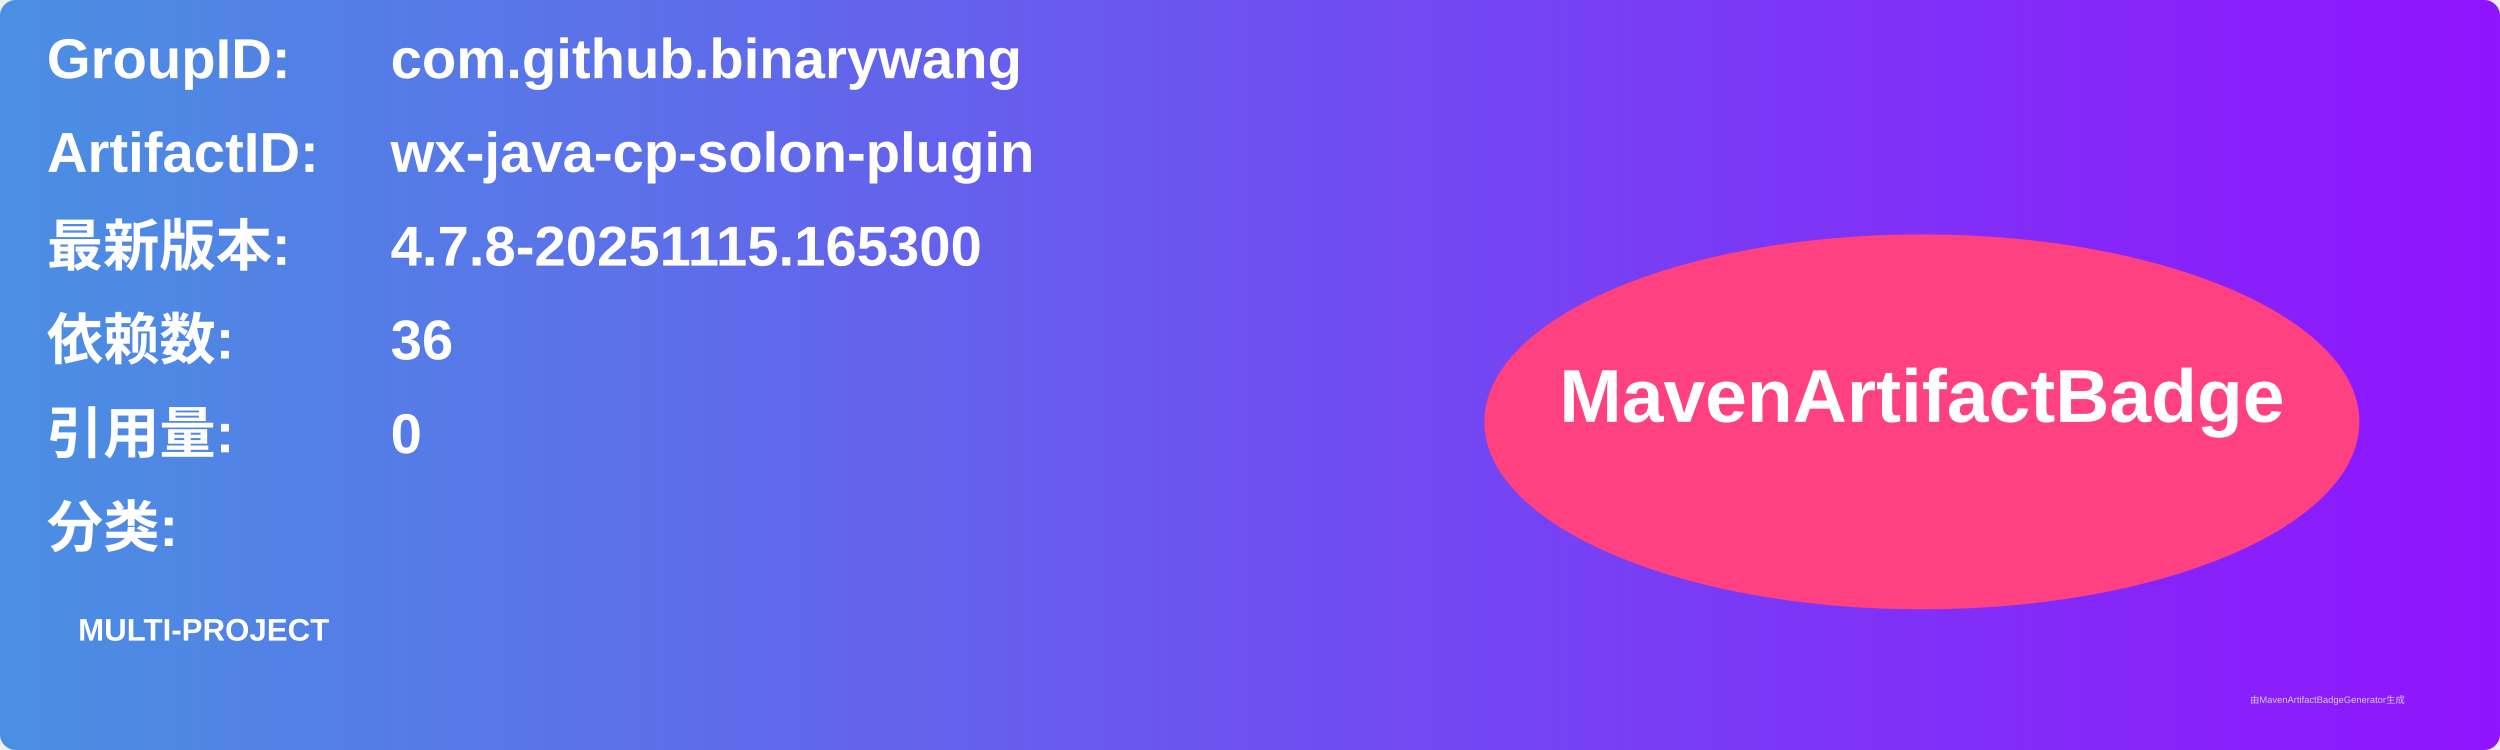
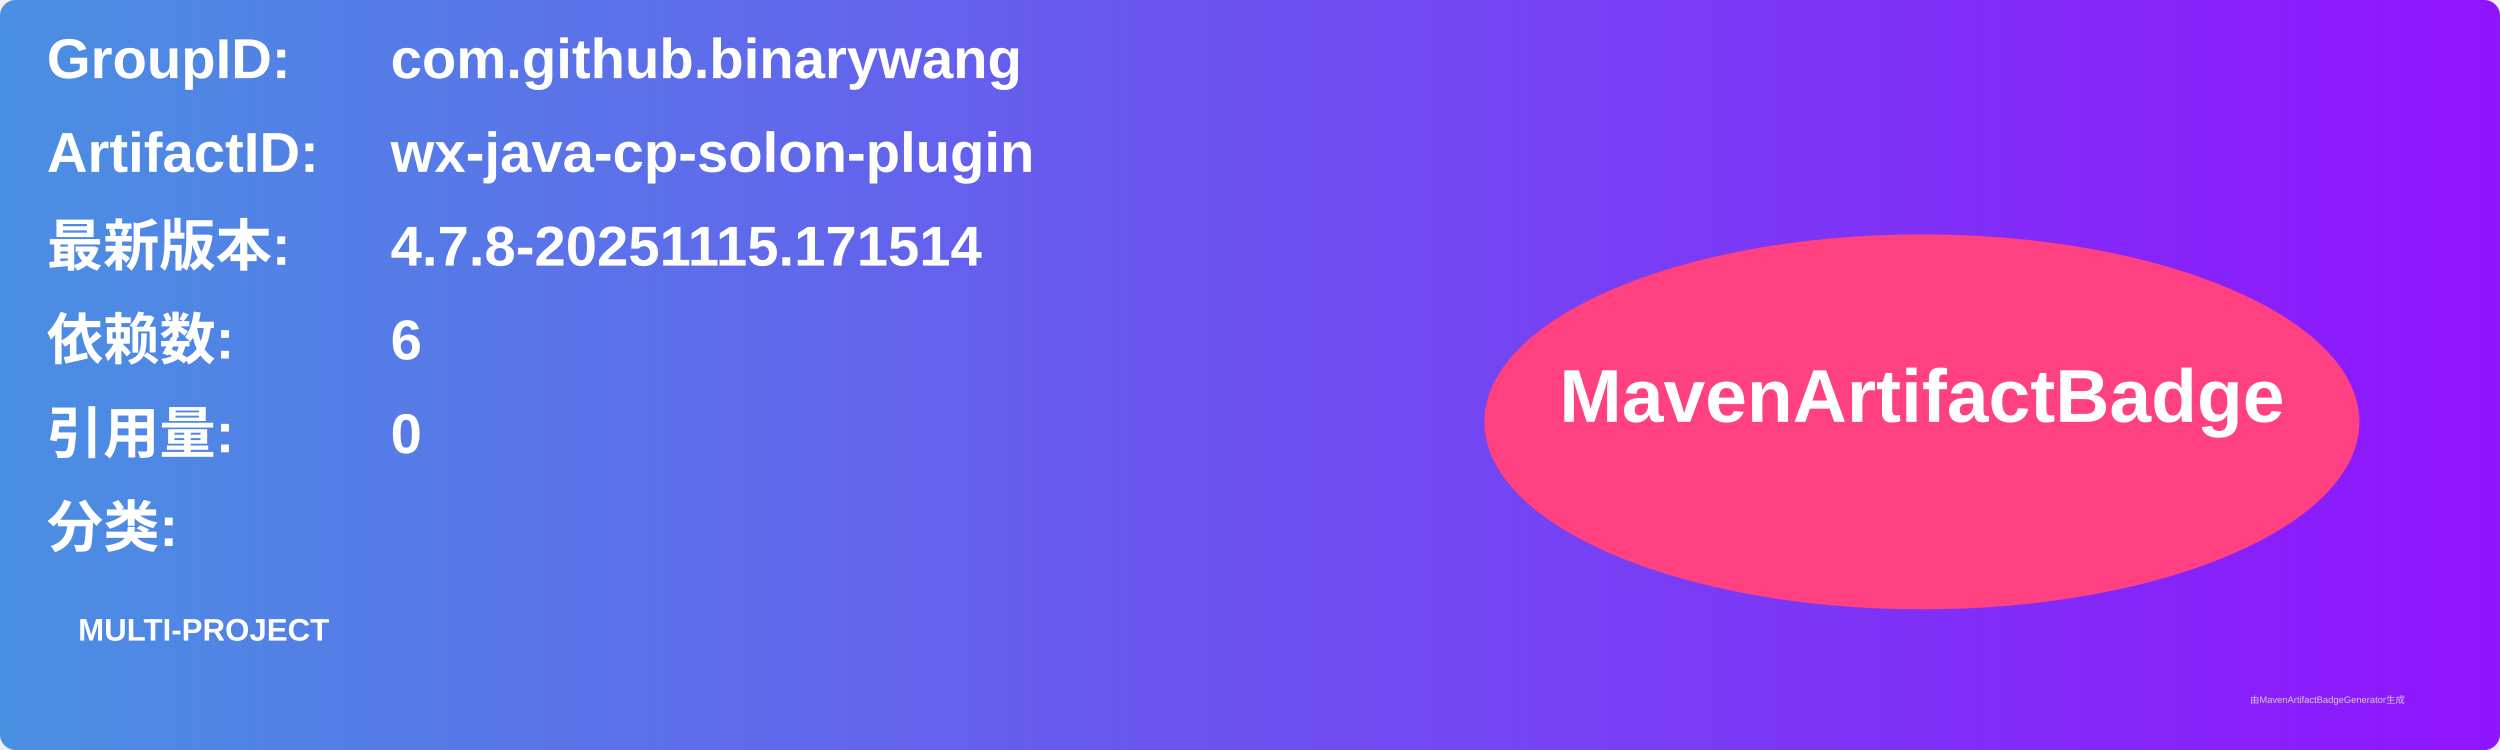
<svg xmlns="http://www.w3.org/2000/svg" width="800" height="240" viewBox="0 0 800 240">
  <linearGradient id="grad" x1="0%" y1="0%" x2="100%" y2="0%">
    <stop offset="0%" stop-color="#4a90e2" />
    <stop offset="100%" stop-color="#9013fe" />
  </linearGradient>
  <rect width="100%" height="100%" rx="5" ry="5" fill="url(#grad)" />
  <g transform="translate(15, 15)">
    <text x="0" y="10" font-family="Arial" font-size="18" fill="white" font-weight="bold" width="260">GroupID:</text>
    <text x="110" y="10" font-family="Arial" font-size="18" fill="white" font-weight="bold" width="460">com.github.binarywang</text>
    <text x="0" y="40" font-family="Arial" font-size="18" fill="white" font-weight="bold" width="260">ArtifactID:</text>
    <text x="110" y="40" font-family="Arial" font-size="18" fill="white" font-weight="bold" width="460">wx-java-cp-solon-plugin</text>
    <text x="0" y="70" font-family="Arial" font-size="18" fill="white" font-weight="bold">最新版本:</text>
    <text x="110" y="70" font-family="Arial" font-size="18" fill="white" font-weight="bold">
-       <tspan font-weight="bold">4.7.8-20251115.165300</tspan>
+       <tspan font-weight="bold">4.7.8-20251115.171514</tspan>
    </text>
    <text x="0" y="100" font-family="Arial" font-size="18" fill="white" font-weight="bold">依赖数: </text>
    <text x="110" y="100" font-family="Arial" font-size="18" fill="white">
-       <tspan font-weight="bold">36</tspan>
+       <tspan font-weight="bold">6</tspan>
    </text>
    <text x="0" y="130" font-family="Arial" font-size="18" fill="white" font-weight="bold">引用量: </text>
    <text x="110" y="130" font-family="Arial" font-size="18" fill="white">
      <tspan font-weight="bold">0</tspan>
    </text>
    <text x="0" y="160" font-family="Arial" font-size="18" fill="white" font-weight="bold">分类:</text>
    <text x="10" y="190" font-family="Arial" font-size="10" fill="white">
      <tspan font-weight="bold">MULTI-PROJECT</tspan>
    </text>
    <ellipse cx="600" cy="120" rx="140" ry="60" fill="#ff4081" />
    <text x="600" y="120" text-anchor="middle" font-family="Arial" font-size="24" fill="white" font-weight="bold">MavenArtifactBadge</text>
  </g>
  <text x="720" y="225" font-family="Arial" font-size="3" fill="#d0d0d0">由MavenArtifactBadgeGenerator生成</text>
</svg>
